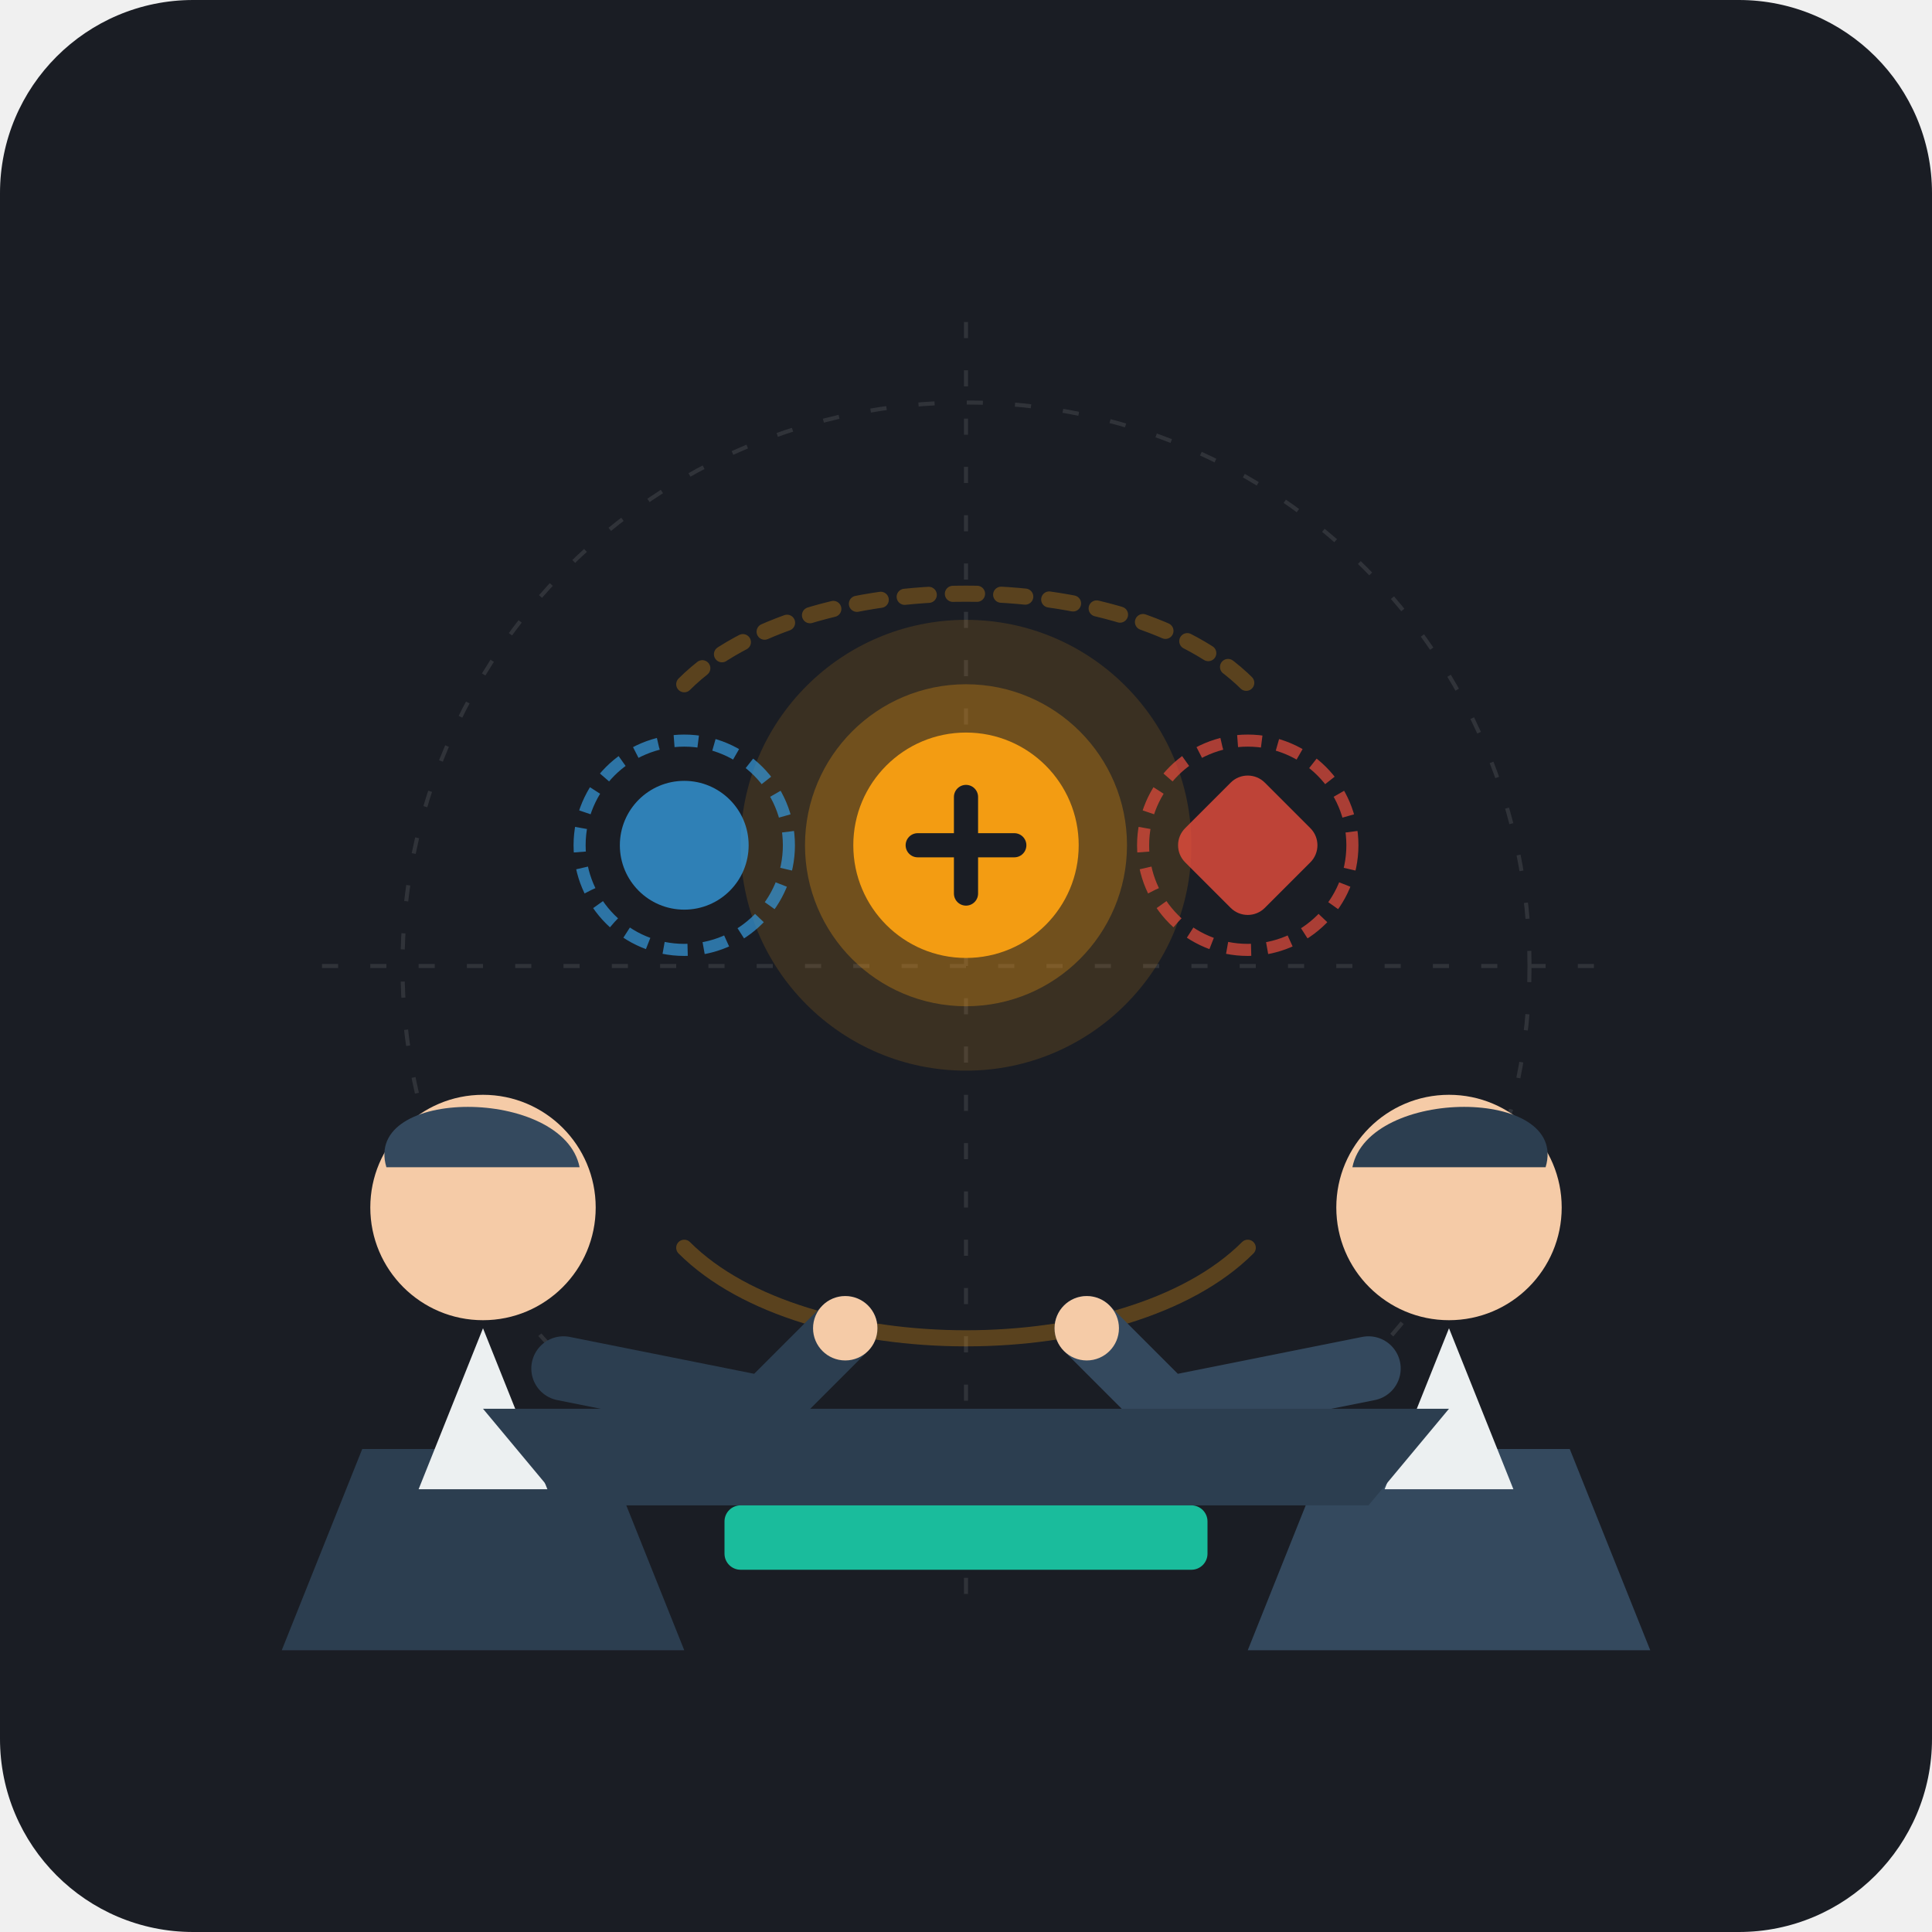
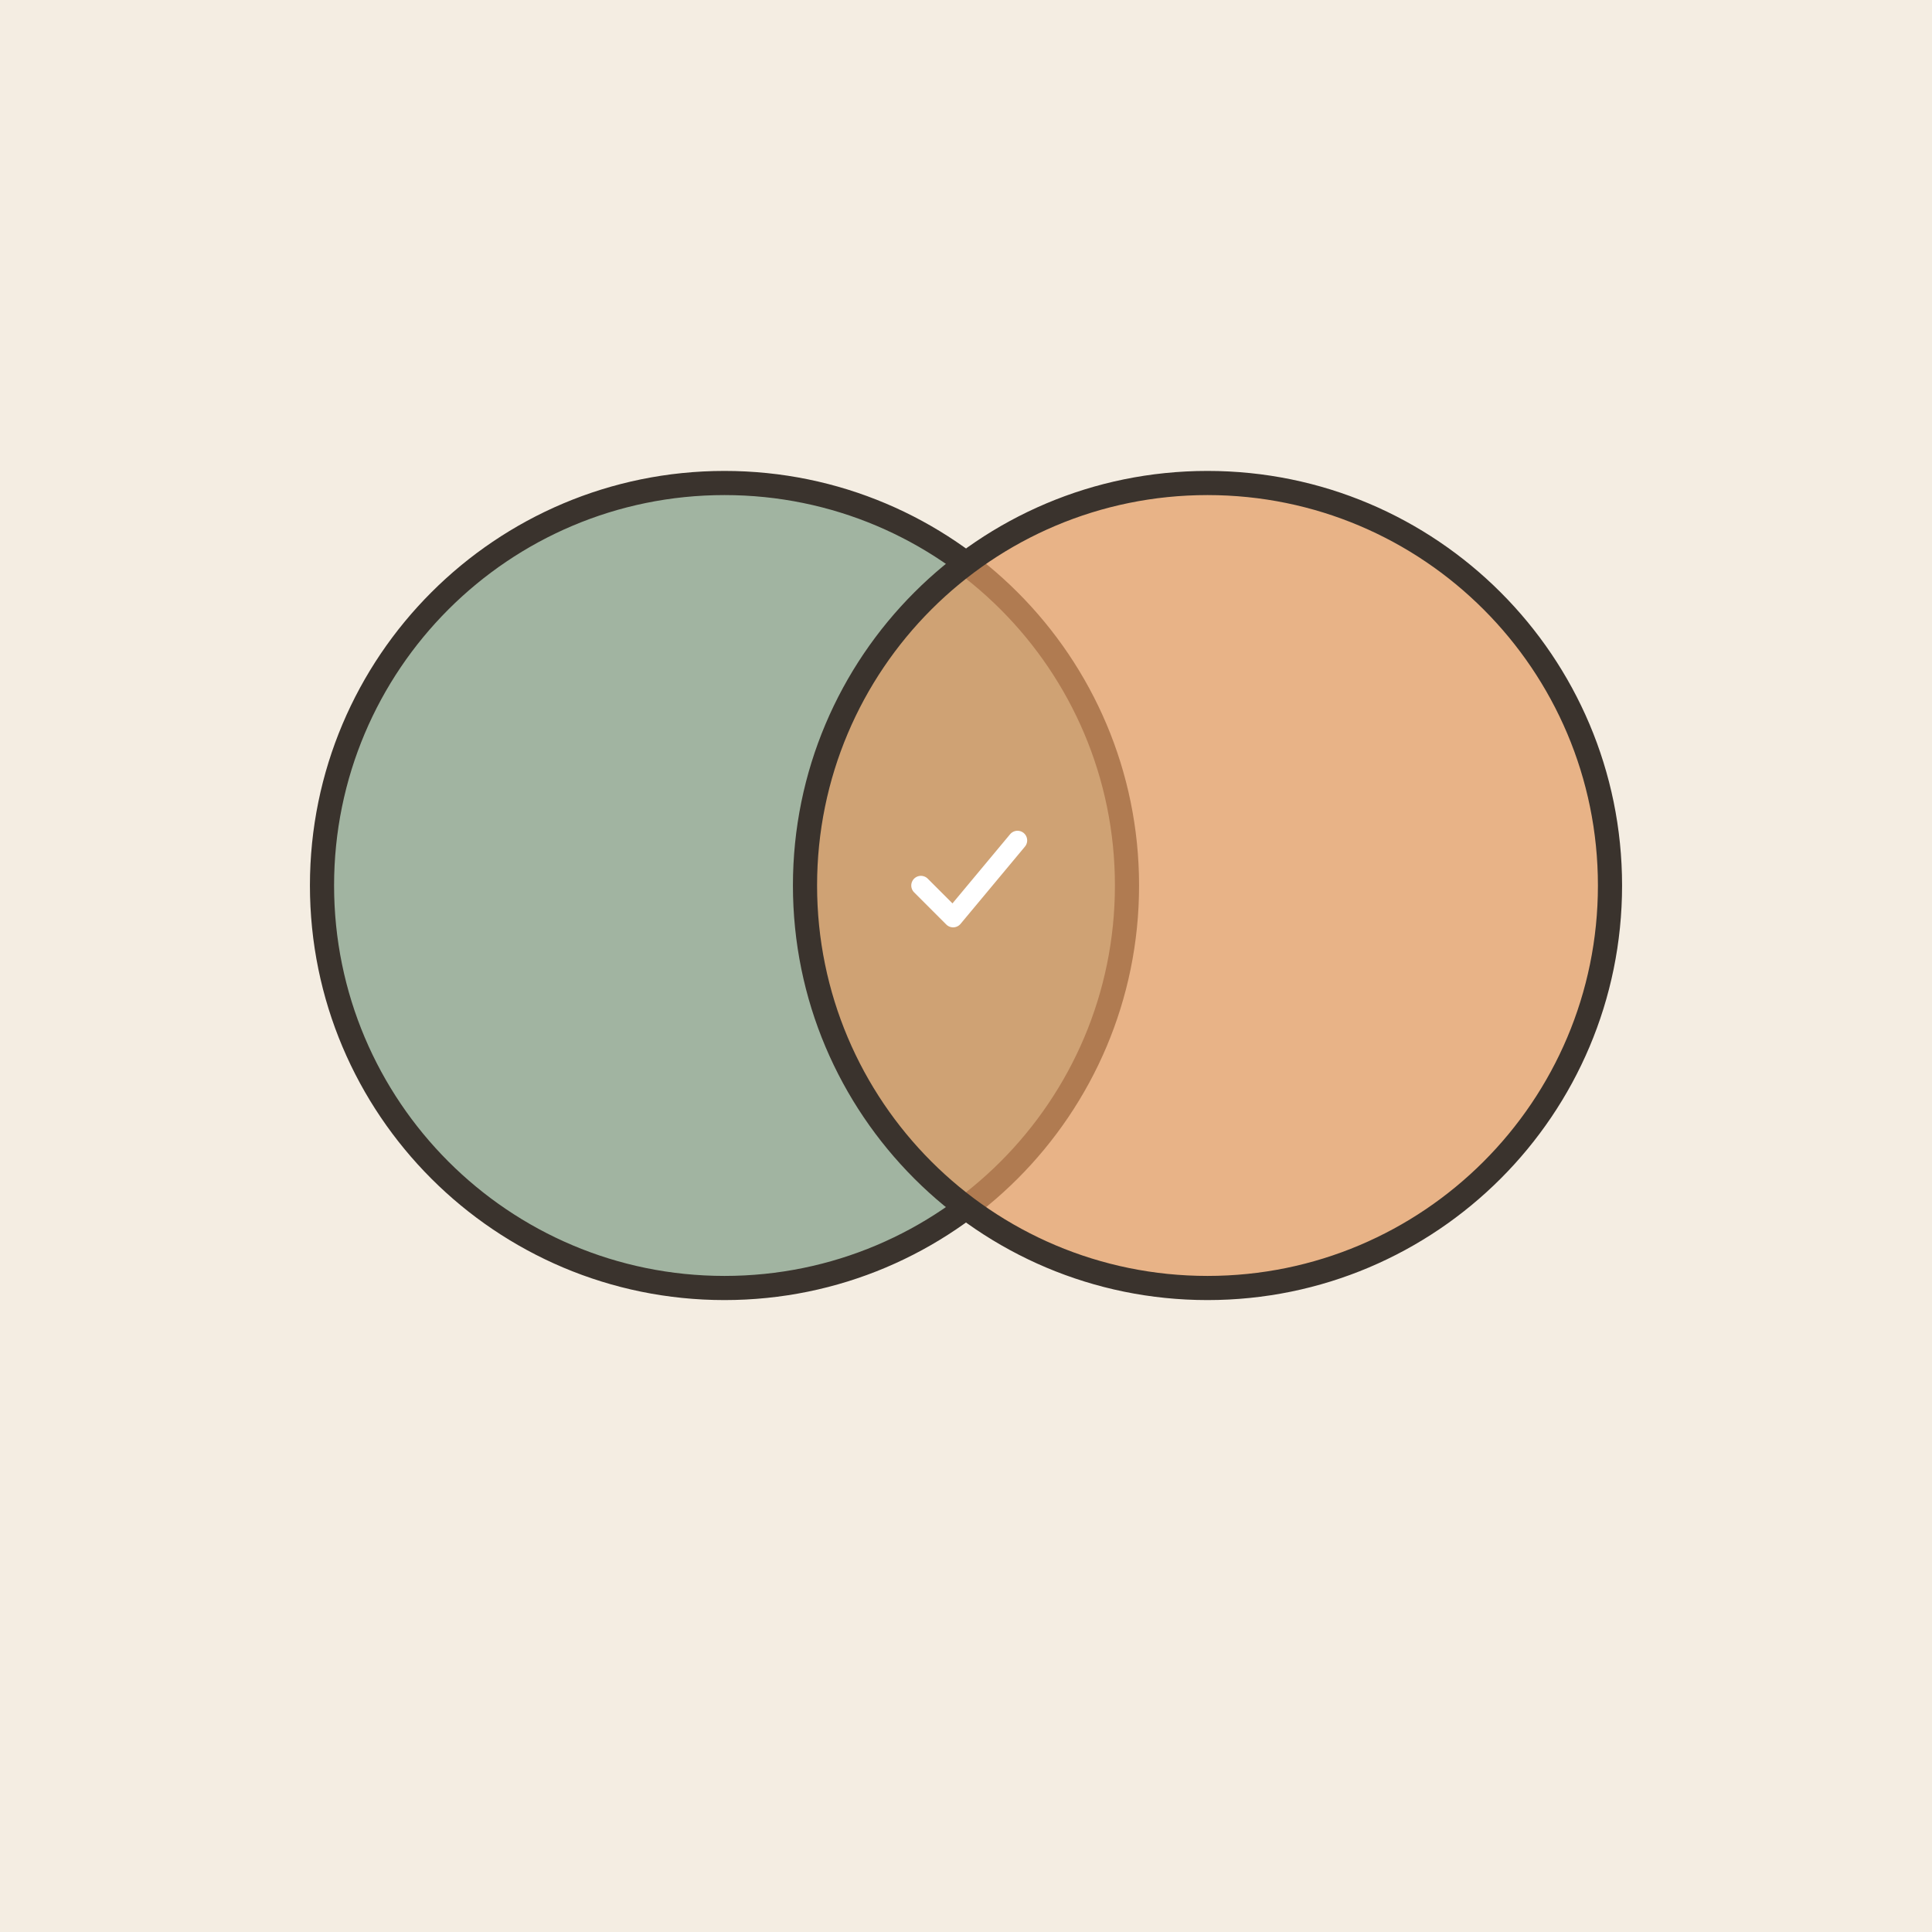
- <svg xmlns="http://www.w3.org/2000/svg" viewBox="0 0 240 240">
-   <rect width="240" height="240" rx="24" fill="#1A1D24" />
-   <g opacity="0.1" stroke="#ffffff" stroke-width="0.5" stroke-dasharray="2 4">
-     <line x1="40" y1="120" x2="200" y2="120" />
-     <line x1="120" y1="40" x2="120" y2="200" />
-     <circle cx="120" cy="120" r="70" fill="none" />
-   </g>
-   <g opacity="0.3" stroke="#F39C12" stroke-width="2" stroke-linecap="round" fill="none">
-     <path d="M 85 85 C 100 70, 140 70, 155 85" stroke-dasharray="3 3" />
-     <path d="M 85 155 C 100 170, 140 170, 155 155" />
-   </g>
-   <g transform="translate(60, 130)">
-     <path d="M -15 50 L -25 75 L 25 75 L 15 50 Z" fill="#2C3E50" />
-     <polygon points="0,35 -8,55 8,55" fill="#ECF0F1" />
-     <circle cx="0" cy="20" r="14" fill="#F5CBA7" />
-     <path d="M -12 15 C -15 5, 10 5, 12 15 Z" fill="#34495E" />
-     <path d="M 10 40 L 35 45 L 45 35" fill="none" stroke="#2C3E50" stroke-width="8" stroke-linecap="round" stroke-linejoin="round" />
-     <circle cx="45" cy="35" r="4" fill="#F5CBA7" />
-   </g>
-   <g transform="translate(180, 130)">
-     <path d="M -15 50 L -25 75 L 25 75 L 15 50 Z" fill="#34495E" />
-     <polygon points="0,35 -8,55 8,55" fill="#ECF0F1" />
-     <circle cx="0" cy="20" r="14" fill="#F5CBA7" />
-     <path d="M -12 15 C -10 5, 15 5, 12 15 Z" fill="#2C3E50" />
-     <path d="M -10 40 L -35 45 L -45 35" fill="none" stroke="#34495E" stroke-width="8" stroke-linecap="round" stroke-linejoin="round" />
-     <circle cx="-45" cy="35" r="4" fill="#F5CBA7" />
-   </g>
-   <g transform="translate(120, 105)">
-     <circle cx="0" cy="0" r="28" fill="#F39C12" opacity="0.15" />
-     <circle cx="0" cy="0" r="20" fill="#F39C12" opacity="0.3" />
-     <circle cx="0" cy="0" r="14" fill="#F39C12" />
-     <path d="M -6 0 L 6 0 M 0 -6 L 0 6" stroke="#1A1D24" stroke-width="3" stroke-linecap="round" />
-   </g>
-   <g transform="translate(85, 105)">
-     <circle cx="0" cy="0" r="8" fill="#3498DB" opacity="0.8" />
-     <circle cx="0" cy="0" r="13" fill="none" stroke="#3498DB" stroke-width="1.5" stroke-dasharray="3 2" opacity="0.7" />
-   </g>
-   <g transform="translate(155, 105)">
-     <rect x="-7" y="-7" width="14" height="14" rx="3" fill="#E74C3C" opacity="0.8" transform="rotate(45)" />
-     <circle cx="0" cy="0" r="13" fill="none" stroke="#E74C3C" stroke-width="1.5" stroke-dasharray="3 2" opacity="0.7" />
-   </g>
-   <g transform="translate(120, 175)">
-     <path d="M -60 0 L 60 0 L 50 12 L -50 12 Z" fill="#2C3E50" />
-     <rect x="-30" y="12" width="60" height="8" fill="#1ABC9C" rx="2" />
+ <svg xmlns="http://www.w3.org/2000/svg" viewBox="0 0 240 240" data-style="editorial">
+   <rect width="240" height="240" fill="#F4EDE2" />
+   <circle cx="90" cy="110" r="50" fill="#7E9C86" stroke="#3A332D" stroke-width="3" stroke-linecap="round" stroke-linejoin="round" fill-opacity="0.7" />
+   <circle cx="150" cy="110" r="50" fill="#E39A62" stroke="#3A332D" stroke-width="3" stroke-linecap="round" stroke-linejoin="round" fill-opacity="0.7" />
+   <g transform="translate(120 110) scale(0.4 0.4)">
+     <path d="M-14 0l10 10l20 -24" fill="none" stroke="#FFFFFF" stroke-width="6" stroke-linecap="round" stroke-linejoin="round" />
  </g>
</svg>
